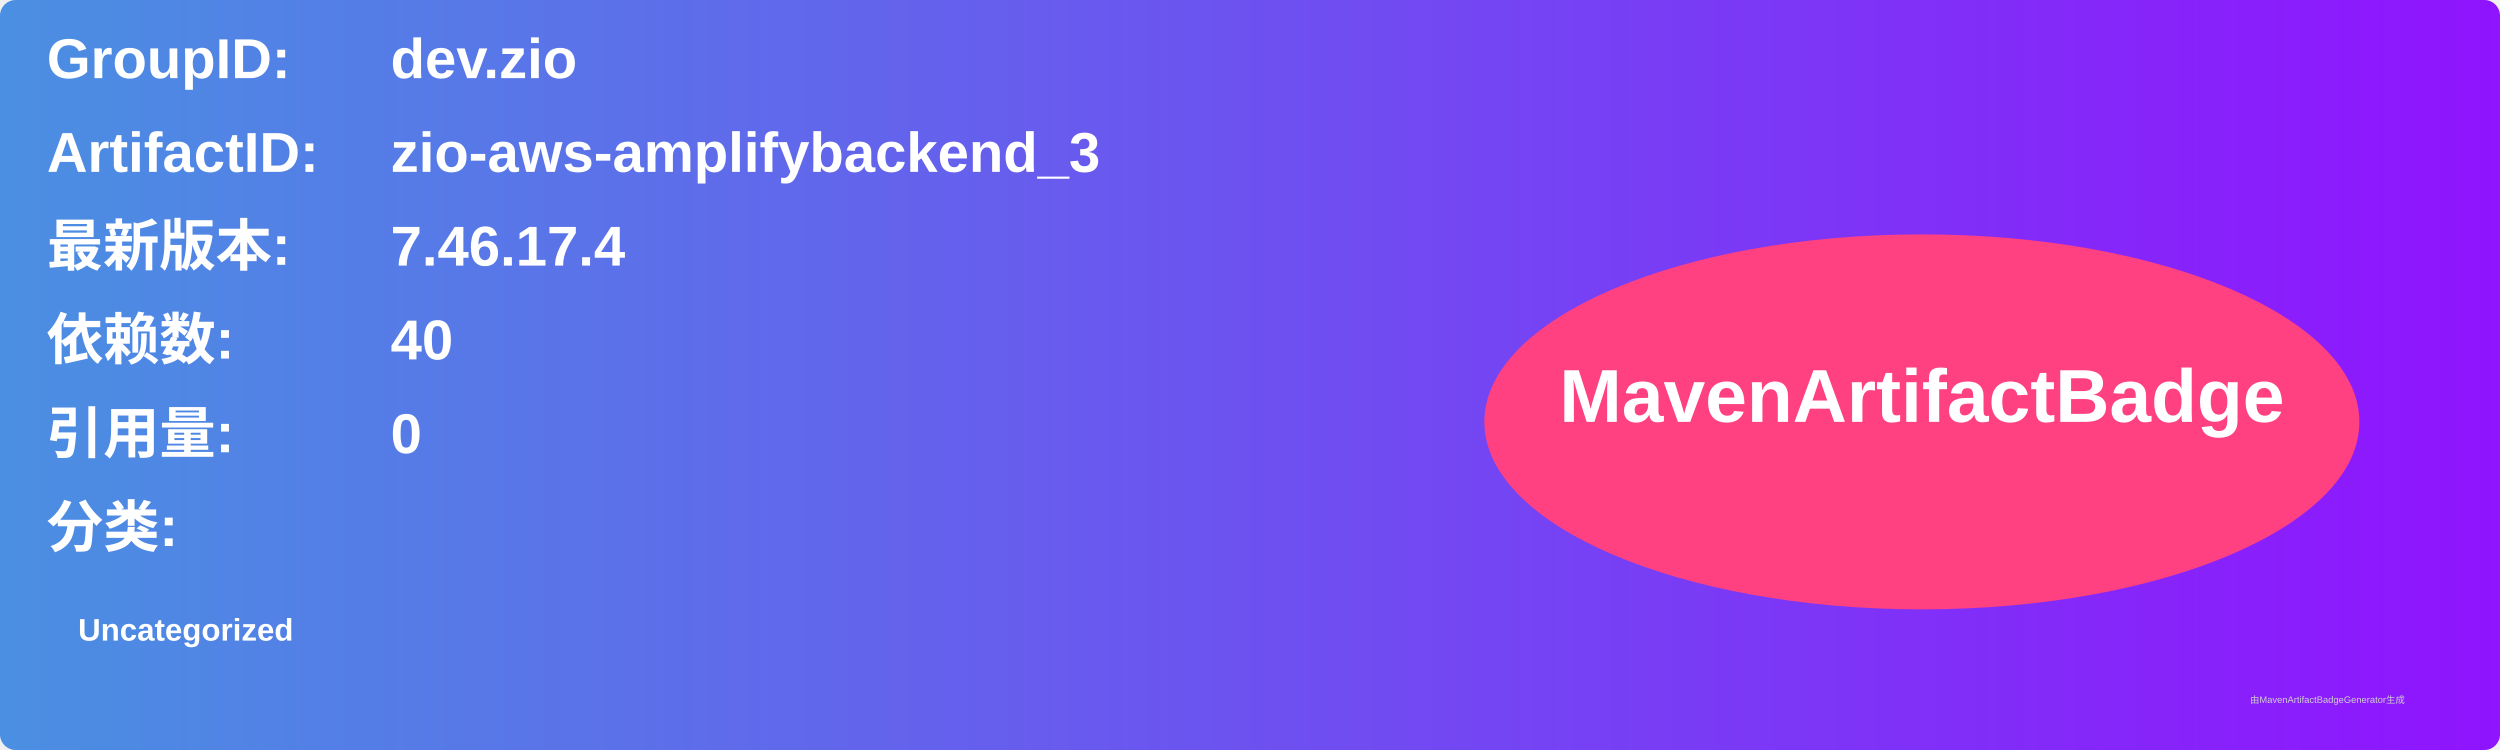
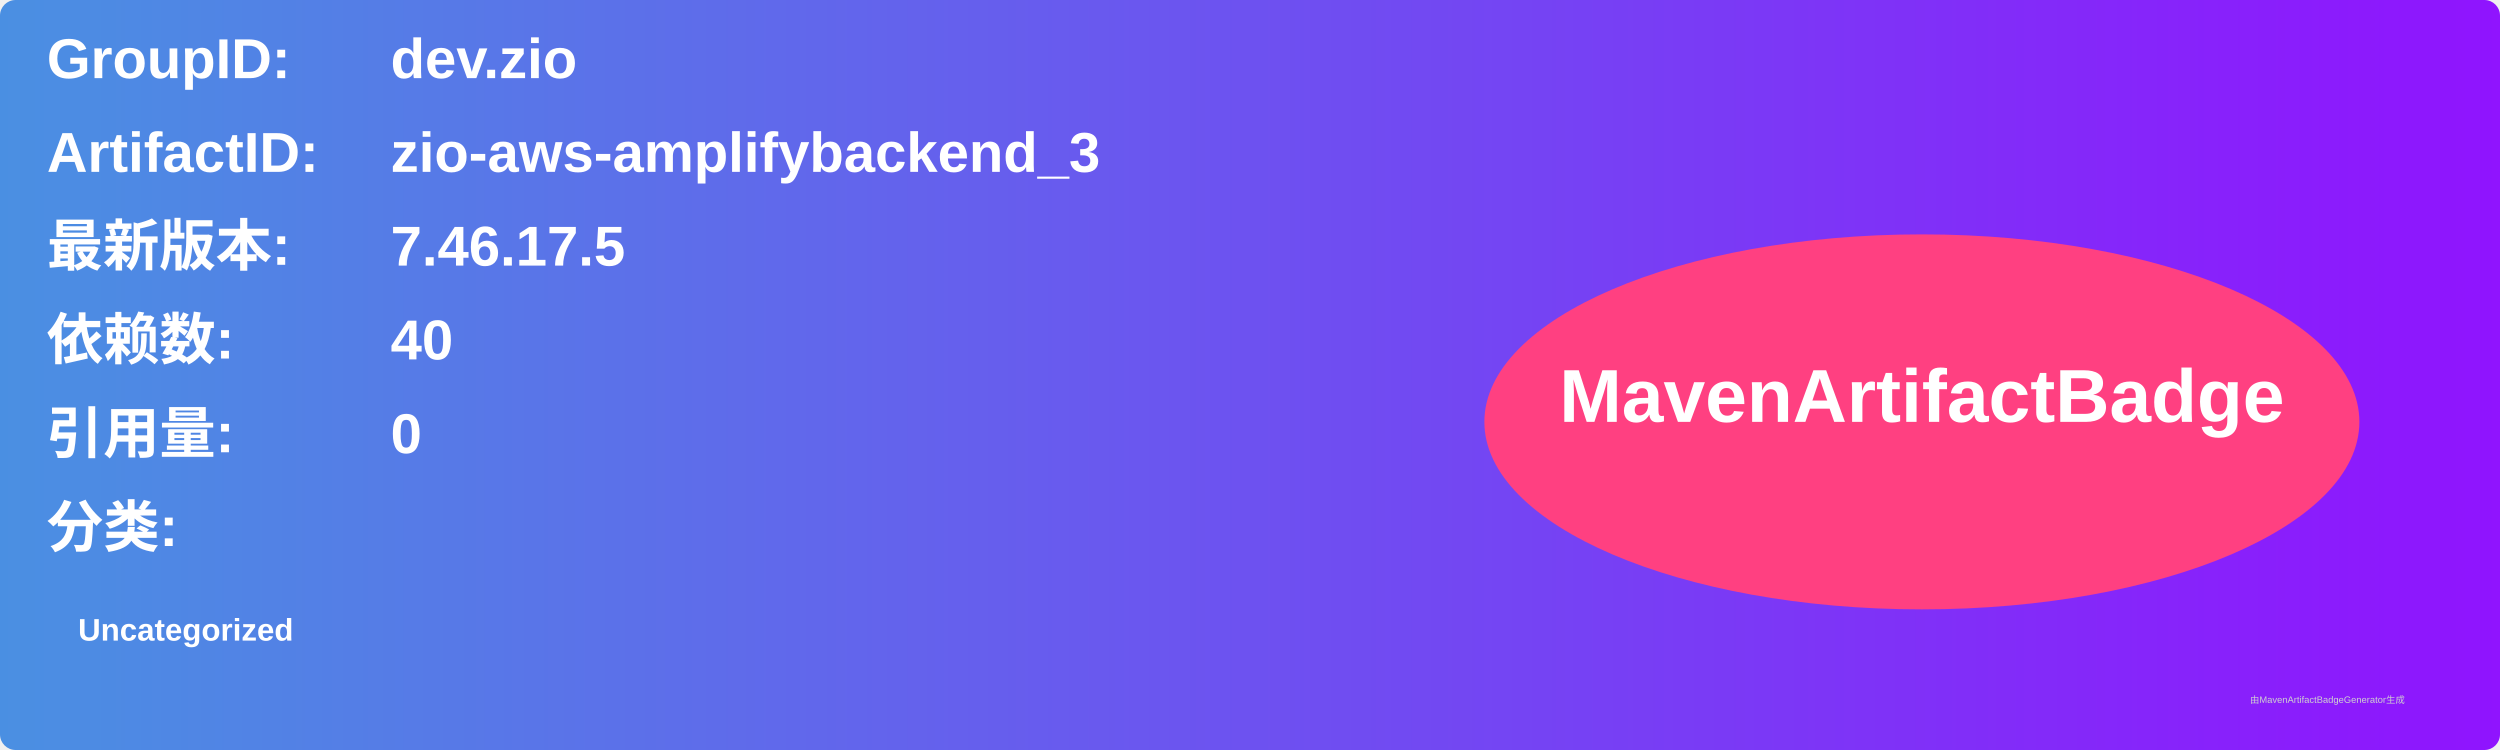
<svg xmlns="http://www.w3.org/2000/svg" width="800" height="240" viewBox="0 0 800 240">
  <linearGradient id="grad" x1="0%" y1="0%" x2="100%" y2="0%">
    <stop offset="0%" stop-color="#4a90e2" />
    <stop offset="100%" stop-color="#9013fe" />
  </linearGradient>
  <rect width="100%" height="100%" rx="5" ry="5" fill="url(#grad)" />
  <g transform="translate(15, 15)">
    <text x="0" y="10" font-family="Arial" font-size="18" fill="white" font-weight="bold" width="260">GroupID:</text>
    <text x="110" y="10" font-family="Arial" font-size="18" fill="white" font-weight="bold" width="460">dev.zio</text>
    <text x="0" y="40" font-family="Arial" font-size="18" fill="white" font-weight="bold" width="260">ArtifactID:</text>
    <text x="110" y="40" font-family="Arial" font-size="18" fill="white" font-weight="bold" width="460">zio-aws-amplifybackend_3</text>
    <text x="0" y="70" font-family="Arial" font-size="18" fill="white" font-weight="bold">最新版本:</text>
    <text x="110" y="70" font-family="Arial" font-size="18" fill="white" font-weight="bold">
-       <tspan font-weight="bold">7.46.17.4</tspan>
+       <tspan font-weight="bold">7.46.17.5</tspan>
    </text>
    <text x="0" y="100" font-family="Arial" font-size="18" fill="white" font-weight="bold">依赖数: </text>
    <text x="110" y="100" font-family="Arial" font-size="18" fill="white">
      <tspan font-weight="bold">40</tspan>
    </text>
    <text x="0" y="130" font-family="Arial" font-size="18" fill="white" font-weight="bold">引用量: </text>
    <text x="110" y="130" font-family="Arial" font-size="18" fill="white">
      <tspan font-weight="bold">0</tspan>
    </text>
    <text x="0" y="160" font-family="Arial" font-size="18" fill="white" font-weight="bold">分类:</text>
    <text x="10" y="190" font-family="Arial" font-size="10" fill="white">
      <tspan font-weight="bold">Uncategorized</tspan>
    </text>
    <ellipse cx="600" cy="120" rx="140" ry="60" fill="#ff4081" />
    <text x="600" y="120" text-anchor="middle" font-family="Arial" font-size="24" fill="white" font-weight="bold">MavenArtifactBadge</text>
  </g>
  <text x="720" y="225" font-family="Arial" font-size="3" fill="#d0d0d0">由MavenArtifactBadgeGenerator生成</text>
</svg>
